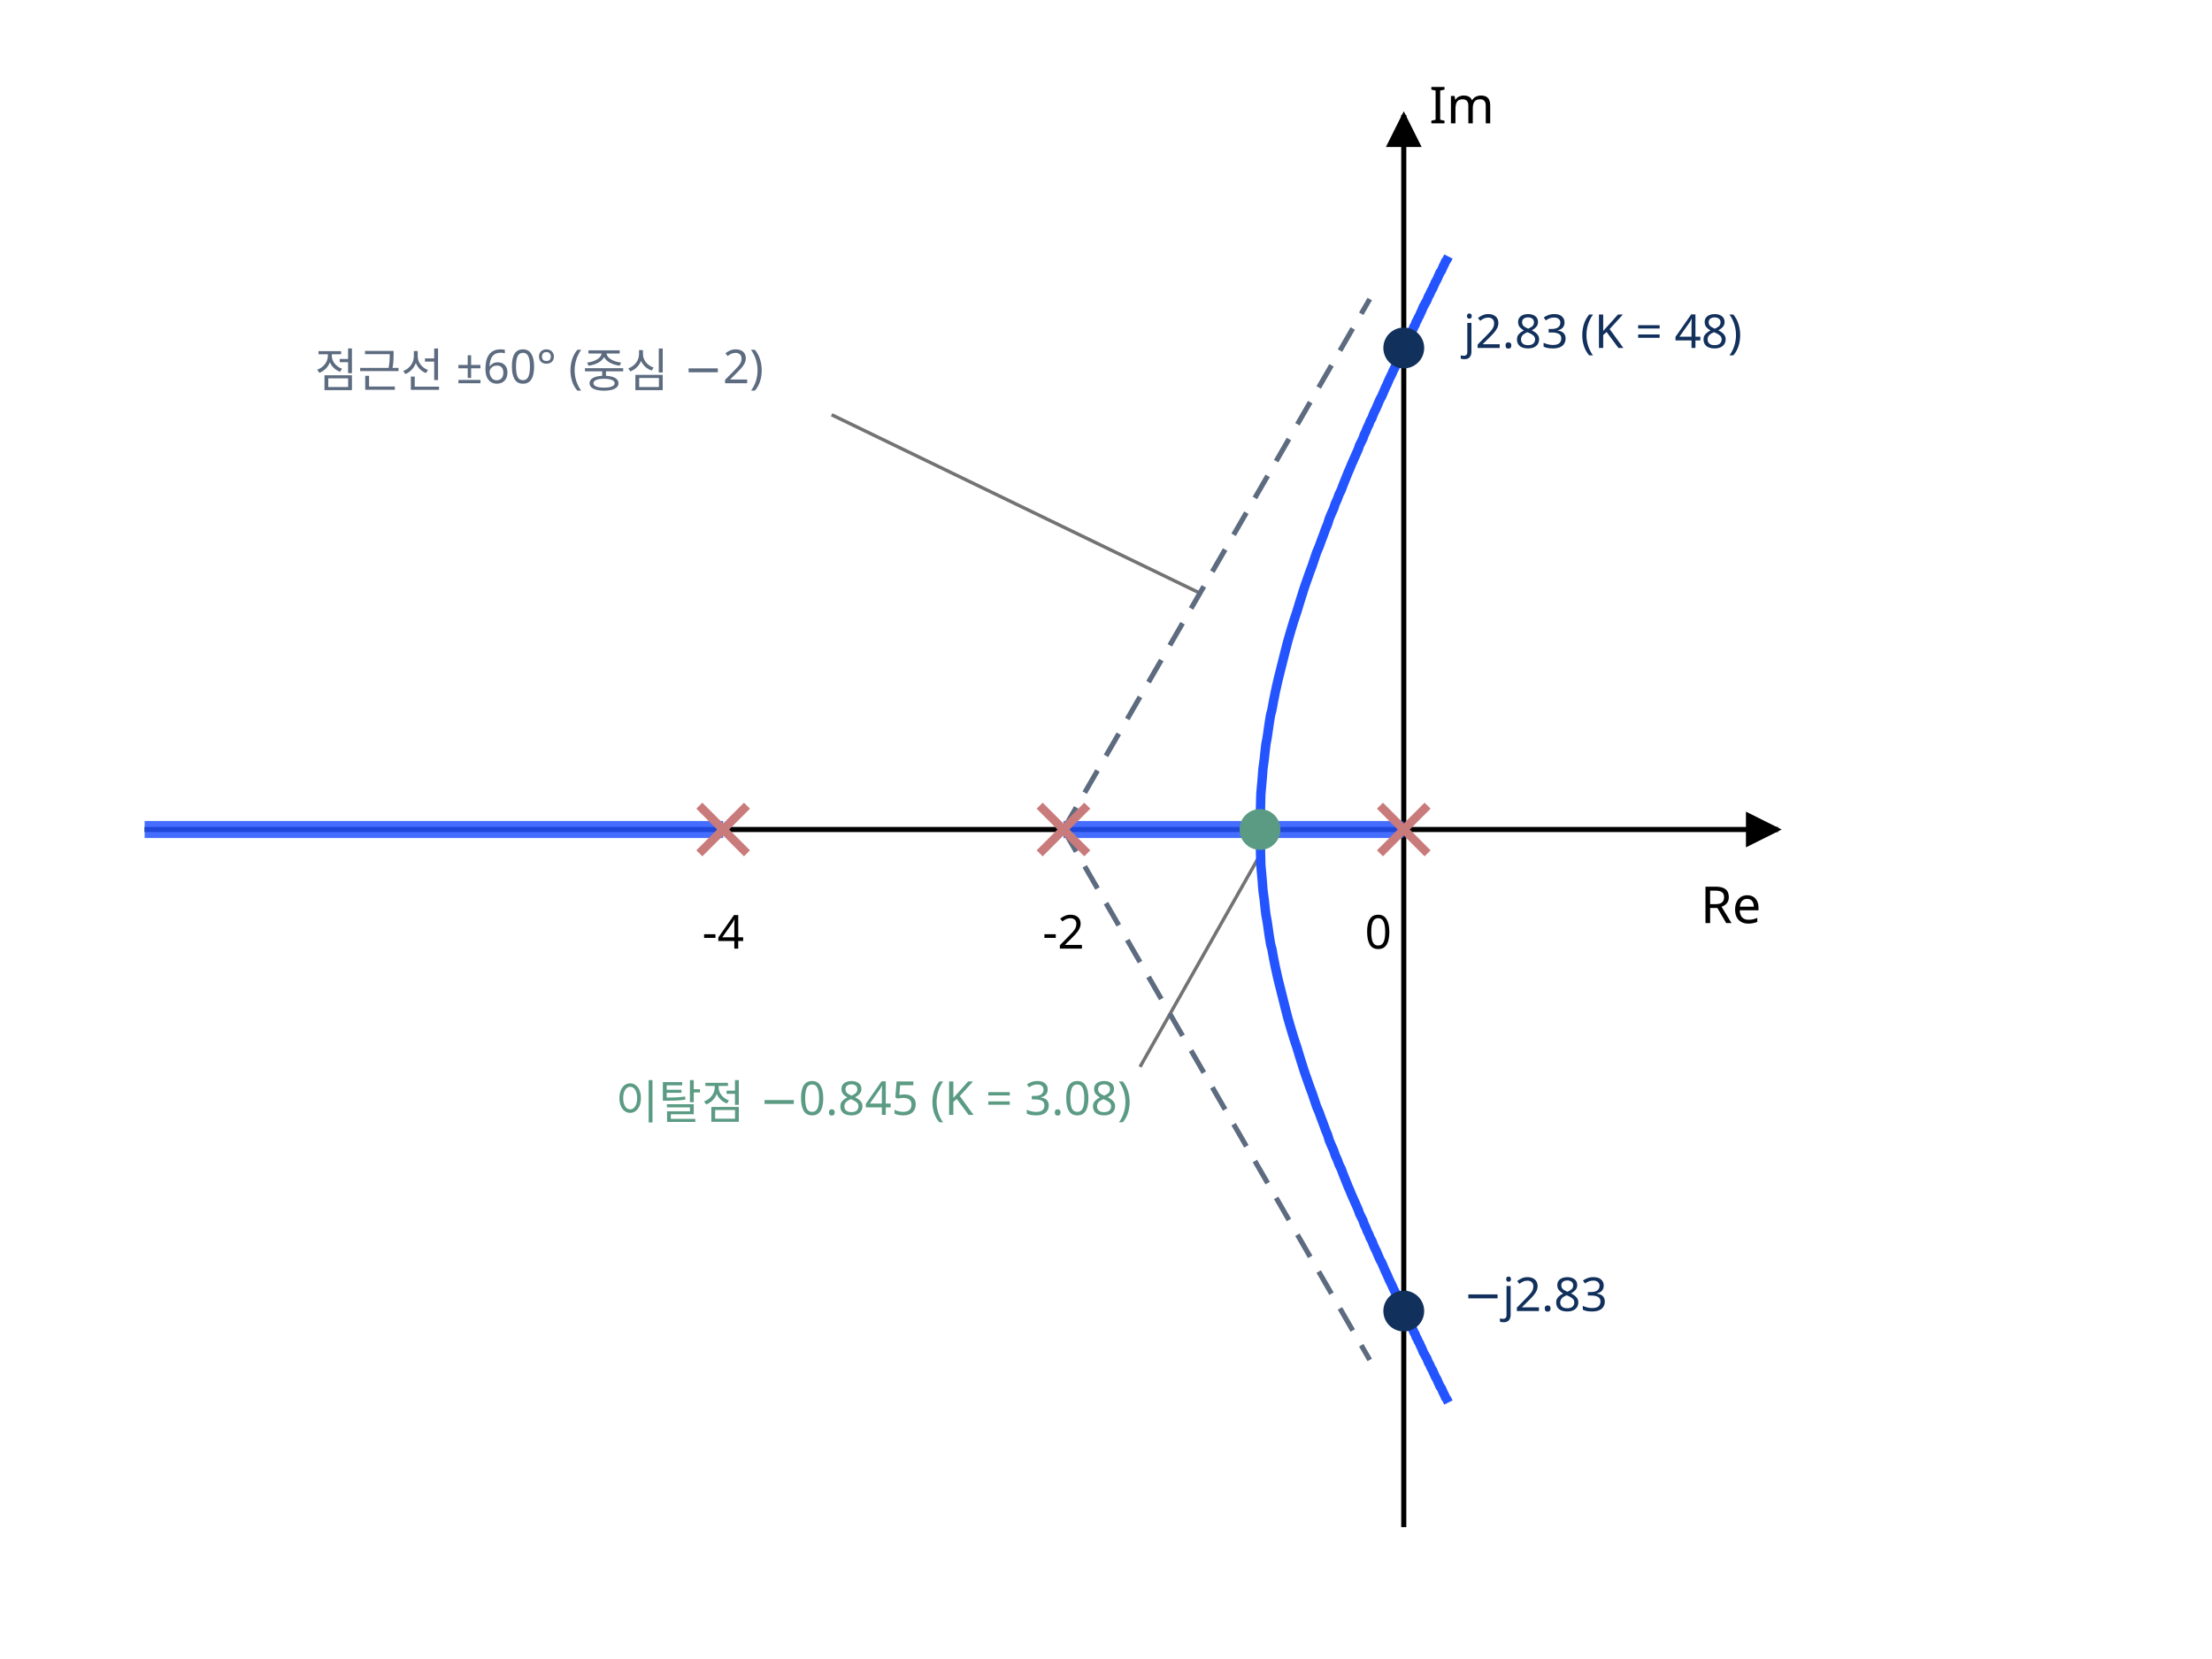
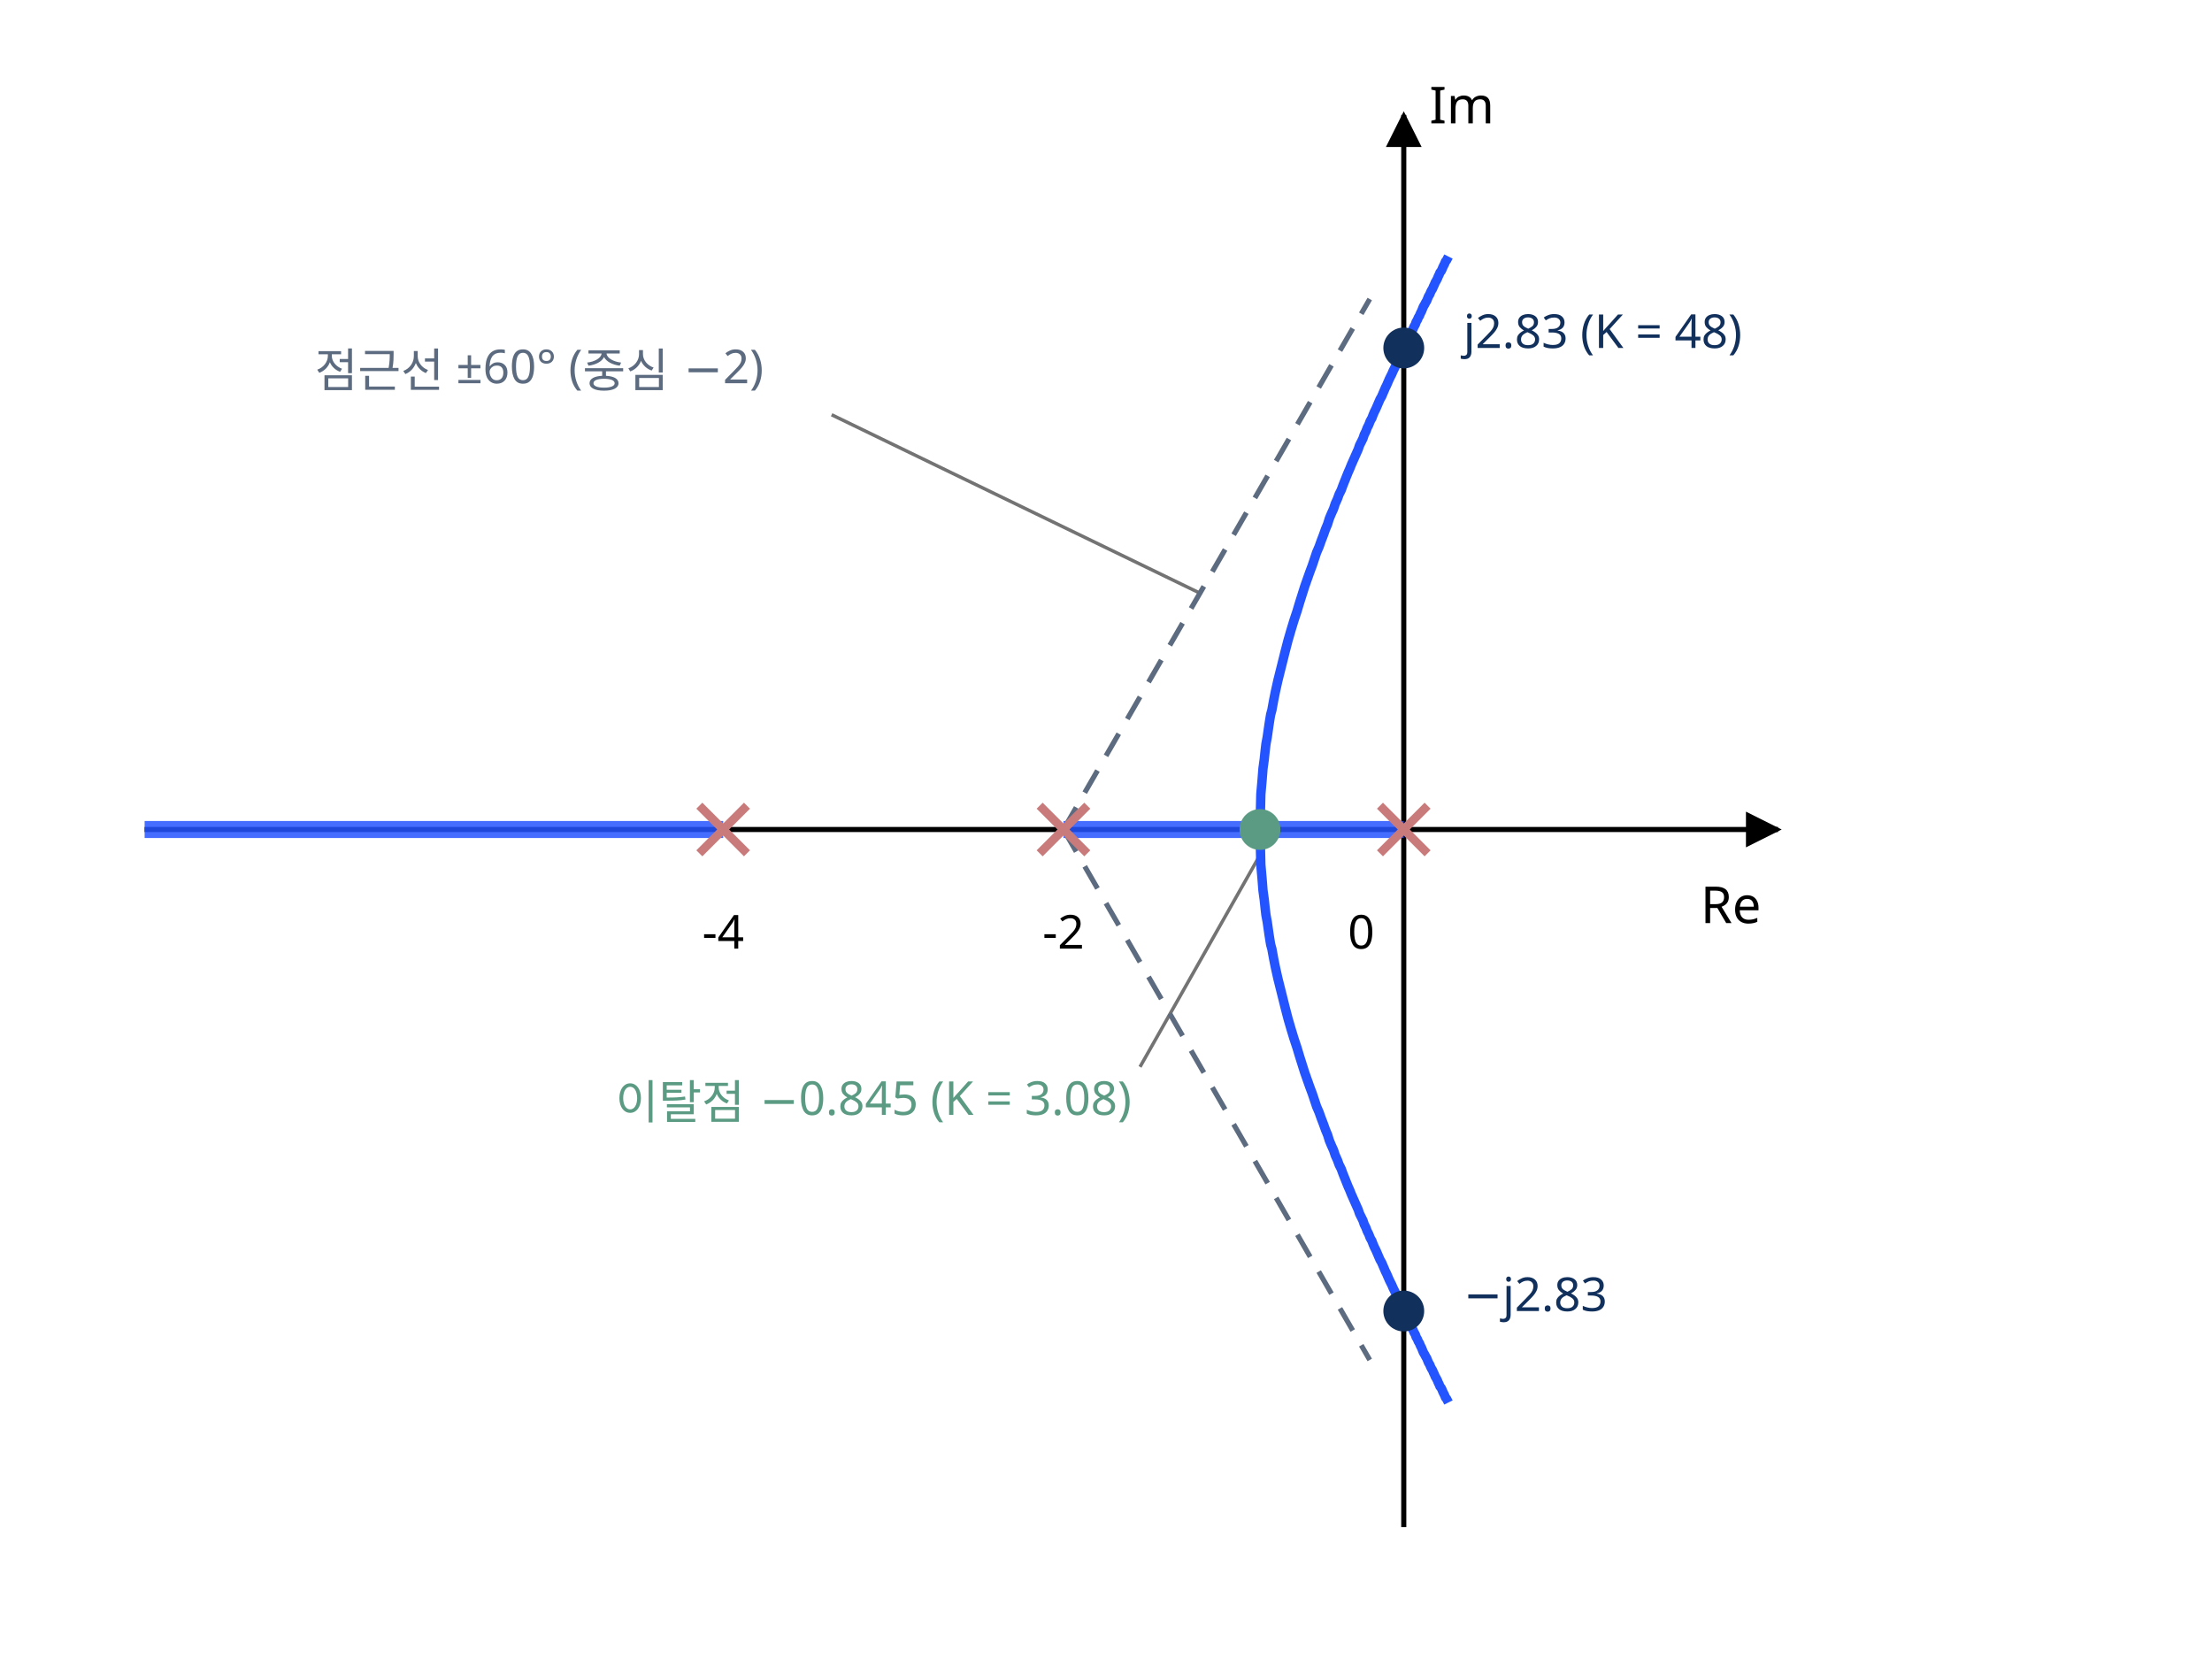
<svg xmlns="http://www.w3.org/2000/svg" class="si si-illus" viewBox="0 0 520 390" style="max-width:520px;color:var(--si-ink,var(--text,#1f2328))" role="img" aria-labelledby="root-locus-method-t" font-family="'Pretendard','Noto Sans KR','Apple SD Gothic Neo',sans-serif" font-size="13" fill="currentColor">
  <defs>
    <marker id="root-locus-method-ar" viewBox="0 0 10 10" refX="9" refY="5" markerWidth="7" markerHeight="7" orient="auto-start-reverse">
      <path d="M0,0L10,5L0,10z" style="fill:currentColor" />
    </marker>
  </defs>
  <line x1="296.2" y1="201" x2="268" y2="250.8" class="si-leader" style="stroke:currentColor" stroke-opacity="0.55" stroke-width="0.8" />
  <line x1="282" y1="139.4" x2="195.5" y2="97.5" class="si-leader" style="stroke:currentColor" stroke-opacity="0.55" stroke-width="0.8" />
  <line x1="34" y1="195" x2="418" y2="195" style="stroke:currentColor;fill:none" stroke-width="1.2" marker-end="url(#root-locus-method-ar)" />
  <line x1="330" y1="359" x2="330" y2="27" style="stroke:currentColor;fill:none" stroke-width="1.2" marker-end="url(#root-locus-method-ar)" />
  <text x="414" y="217" text-anchor="end" font-size="12">Re</text>
  <text x="336" y="29" font-size="12">Im</text>
  <line x1="250" y1="195" x2="330" y2="195" style="stroke:var(--si-accent,#2454ff);fill:none" stroke-width="4" opacity="0.85" />
  <line x1="34" y1="195" x2="170" y2="195" style="stroke:var(--si-accent,#2454ff);fill:none" stroke-width="4" opacity="0.85" />
  <line x1="250" y1="195" x2="322" y2="70.3" style="stroke:var(--si-general,#5c6b7f);fill:none" stroke-width="1.2" stroke-dasharray="6 4" />
  <line x1="250" y1="195" x2="322" y2="319.7" style="stroke:var(--si-general,#5c6b7f);fill:none" stroke-width="1.2" stroke-dasharray="6 4" />
  <polyline points="296.2,195 296.4,186.7 296.7,183.3 296.9,180.7 297.2,178.5 297.4,176.6 297.6,174.9 297.9,173.3 298.1,171.9 298.3,170.5 298.5,169.2 298.7,168 299,166.9 299.2,165.8 299.4,164.7 299.6,163.7 299.8,162.7 300,161.8 300.2,160.9 300.4,160 300.6,159.2 301.4,156 302.1,153.2 302.8,150.5 303.5,148.1 304.2,145.8 304.9,143.7 305.5,141.7 306.1,139.8 306.7,137.9 307.3,136.2 307.9,134.5 308.5,132.9 309,131.4 309.5,129.9 310.1,128.5 310.6,127.1 311.1,125.8 311.6,124.4 312.1,123.2 312.5,121.9 313,120.7 313.5,119.6 313.9,118.4 314.4,117.3 314.8,116.2 315.3,115.2 315.7,114.1 316.1,113.1 316.5,112.1 316.9,111.1 317.3,110.2 317.7,109.2 318.1,108.3 318.5,107.4 318.9,106.5 319.3,105.6 319.6,104.7 320,103.9 320.4,103.1 320.7,102.2 321.1,101.4 321.4,100.6 321.8,99.8 322.1,99 322.5,98.3 322.8,97.5 323.1,96.8 323.5,96 323.8,95.3 324.1,94.6 324.4,93.9 324.8,93.2 325.1,92.5 325.4,91.8 325.7,91.1 326,90.5 326.3,89.8 326.6,89.1 326.9,88.5 327.2,87.9 327.5,87.2 327.8,86.6 328.1,86 328.4,85.4 328.6,84.7 328.9,84.1 329.2,83.5 329.5,83 329.8,82.4 330,81.8 330.3,81.2 330.6,80.6 330.8,80.1 331.1,79.5 331.4,79 331.6,78.4 331.9,77.9 332.2,77.3 332.4,76.8 332.7,76.3 332.9,75.7 333.2,75.2 333.4,74.7 333.7,74.2 333.9,73.7 334.2,73.1 334.4,72.6 334.6,72.1 334.9,71.6 335.1,71.2 335.4,70.7 335.6,70.2 335.8,69.7 336.1,69.2 336.3,68.7 336.5,68.3 336.8,67.8 337,67.3 337.2,66.9 337.4,66.4 337.7,65.9 337.9,65.5 338.1,65 338.3,64.6 338.5,64.1 338.8,63.7 339,63.3 339.2,62.8 339.4,62.4 339.6,62 339.8,61.5 340.1,61.1 340.3,60.7 340.5,60.3" style="stroke:var(--si-accent,#2454ff);fill:none" stroke-width="2.2" />
  <polyline points="296.2,195 296.4,203.3 296.7,206.7 296.9,209.3 297.2,211.5 297.4,213.4 297.6,215.1 297.9,216.7 298.1,218.1 298.3,219.5 298.5,220.8 298.7,222 299,223.1 299.2,224.2 299.4,225.3 299.6,226.3 299.8,227.3 300,228.2 300.2,229.1 300.4,230 300.6,230.8 301.4,234 302.1,236.8 302.8,239.5 303.5,241.9 304.2,244.2 304.9,246.3 305.5,248.3 306.1,250.2 306.7,252.1 307.3,253.8 307.9,255.5 308.5,257.1 309,258.6 309.5,260.1 310.1,261.5 310.6,262.9 311.1,264.2 311.6,265.6 312.1,266.8 312.5,268.1 313,269.3 313.5,270.4 313.9,271.6 314.4,272.7 314.8,273.8 315.3,274.8 315.7,275.9 316.1,276.9 316.5,277.9 316.9,278.9 317.3,279.8 317.7,280.8 318.1,281.7 318.5,282.6 318.9,283.5 319.3,284.4 319.6,285.3 320,286.1 320.4,286.9 320.7,287.8 321.1,288.6 321.4,289.4 321.8,290.2 322.1,291 322.5,291.7 322.8,292.5 323.1,293.2 323.5,294 323.8,294.7 324.1,295.4 324.4,296.1 324.8,296.8 325.1,297.5 325.4,298.2 325.7,298.9 326,299.5 326.3,300.2 326.6,300.9 326.9,301.5 327.2,302.1 327.5,302.8 327.8,303.4 328.1,304 328.4,304.6 328.6,305.3 328.9,305.9 329.2,306.5 329.5,307 329.8,307.6 330,308.2 330.3,308.8 330.6,309.4 330.8,309.9 331.1,310.5 331.4,311 331.6,311.6 331.9,312.1 332.2,312.7 332.4,313.2 332.7,313.7 332.9,314.3 333.2,314.8 333.4,315.3 333.7,315.8 333.9,316.3 334.2,316.9 334.4,317.4 334.6,317.9 334.9,318.4 335.1,318.8 335.4,319.3 335.6,319.8 335.8,320.3 336.1,320.8 336.3,321.3 336.5,321.7 336.8,322.2 337,322.7 337.2,323.1 337.4,323.6 337.7,324.1 337.9,324.5 338.1,325 338.3,325.4 338.5,325.9 338.8,326.3 339,326.7 339.2,327.2 339.4,327.6 339.6,328 339.8,328.5 340.1,328.9 340.3,329.3 340.5,329.7" style="stroke:var(--si-accent,#2454ff);fill:none" stroke-width="2.2" />
  <line x1="324.4" y1="189.4" x2="335.6" y2="200.6" style="stroke:var(--si-rose-s,#c97b7b);fill:none" stroke-width="2" />
  <line x1="324.4" y1="200.6" x2="335.6" y2="189.4" style="stroke:var(--si-rose-s,#c97b7b);fill:none" stroke-width="2" />
  <line x1="244.4" y1="189.4" x2="255.6" y2="200.6" style="stroke:var(--si-rose-s,#c97b7b);fill:none" stroke-width="2" />
  <line x1="244.4" y1="200.6" x2="255.6" y2="189.4" style="stroke:var(--si-rose-s,#c97b7b);fill:none" stroke-width="2" />
  <line x1="164.4" y1="189.4" x2="175.6" y2="200.6" style="stroke:var(--si-rose-s,#c97b7b);fill:none" stroke-width="2" />
  <line x1="164.4" y1="200.6" x2="175.6" y2="189.4" style="stroke:var(--si-rose-s,#c97b7b);fill:none" stroke-width="2" />
-   <text x="324" y="223" text-anchor="middle" font-size="11">0</text>
+   <text x="320" y="223" text-anchor="middle" font-size="11">0</text>
  <text x="250" y="223" text-anchor="middle" font-size="11">-2</text>
  <text x="170" y="223" text-anchor="middle" font-size="11">-4</text>
  <circle cx="296.2" cy="195" r="4" style="stroke:var(--si-green-s,#5b9b83);fill:var(--si-green-s,#5b9b83)" stroke-width="1.6" />
  <text x="266" y="263" text-anchor="end" font-size="11" style="fill:var(--si-green-s,#5b9b83)">이탈점 −0.845 (K = 3.08)</text>
  <circle cx="330" cy="81.8" r="4" style="stroke:var(--si-navy,#12305c);fill:var(--si-navy,#12305c)" stroke-width="1.6" />
  <circle cx="330" cy="308.2" r="4" style="stroke:var(--si-navy,#12305c);fill:var(--si-navy,#12305c)" stroke-width="1.6" />
  <text x="344" y="81.8" font-size="11" style="fill:var(--si-navy,#12305c)">j2.83 (K = 48)</text>
  <text x="344" y="308.2" font-size="11" style="fill:var(--si-navy,#12305c)">−j2.83</text>
  <text x="74" y="91" font-size="11" style="fill:var(--si-general,#5c6b7f)">점근선 ±60° (중심 −2)</text>
</svg>
